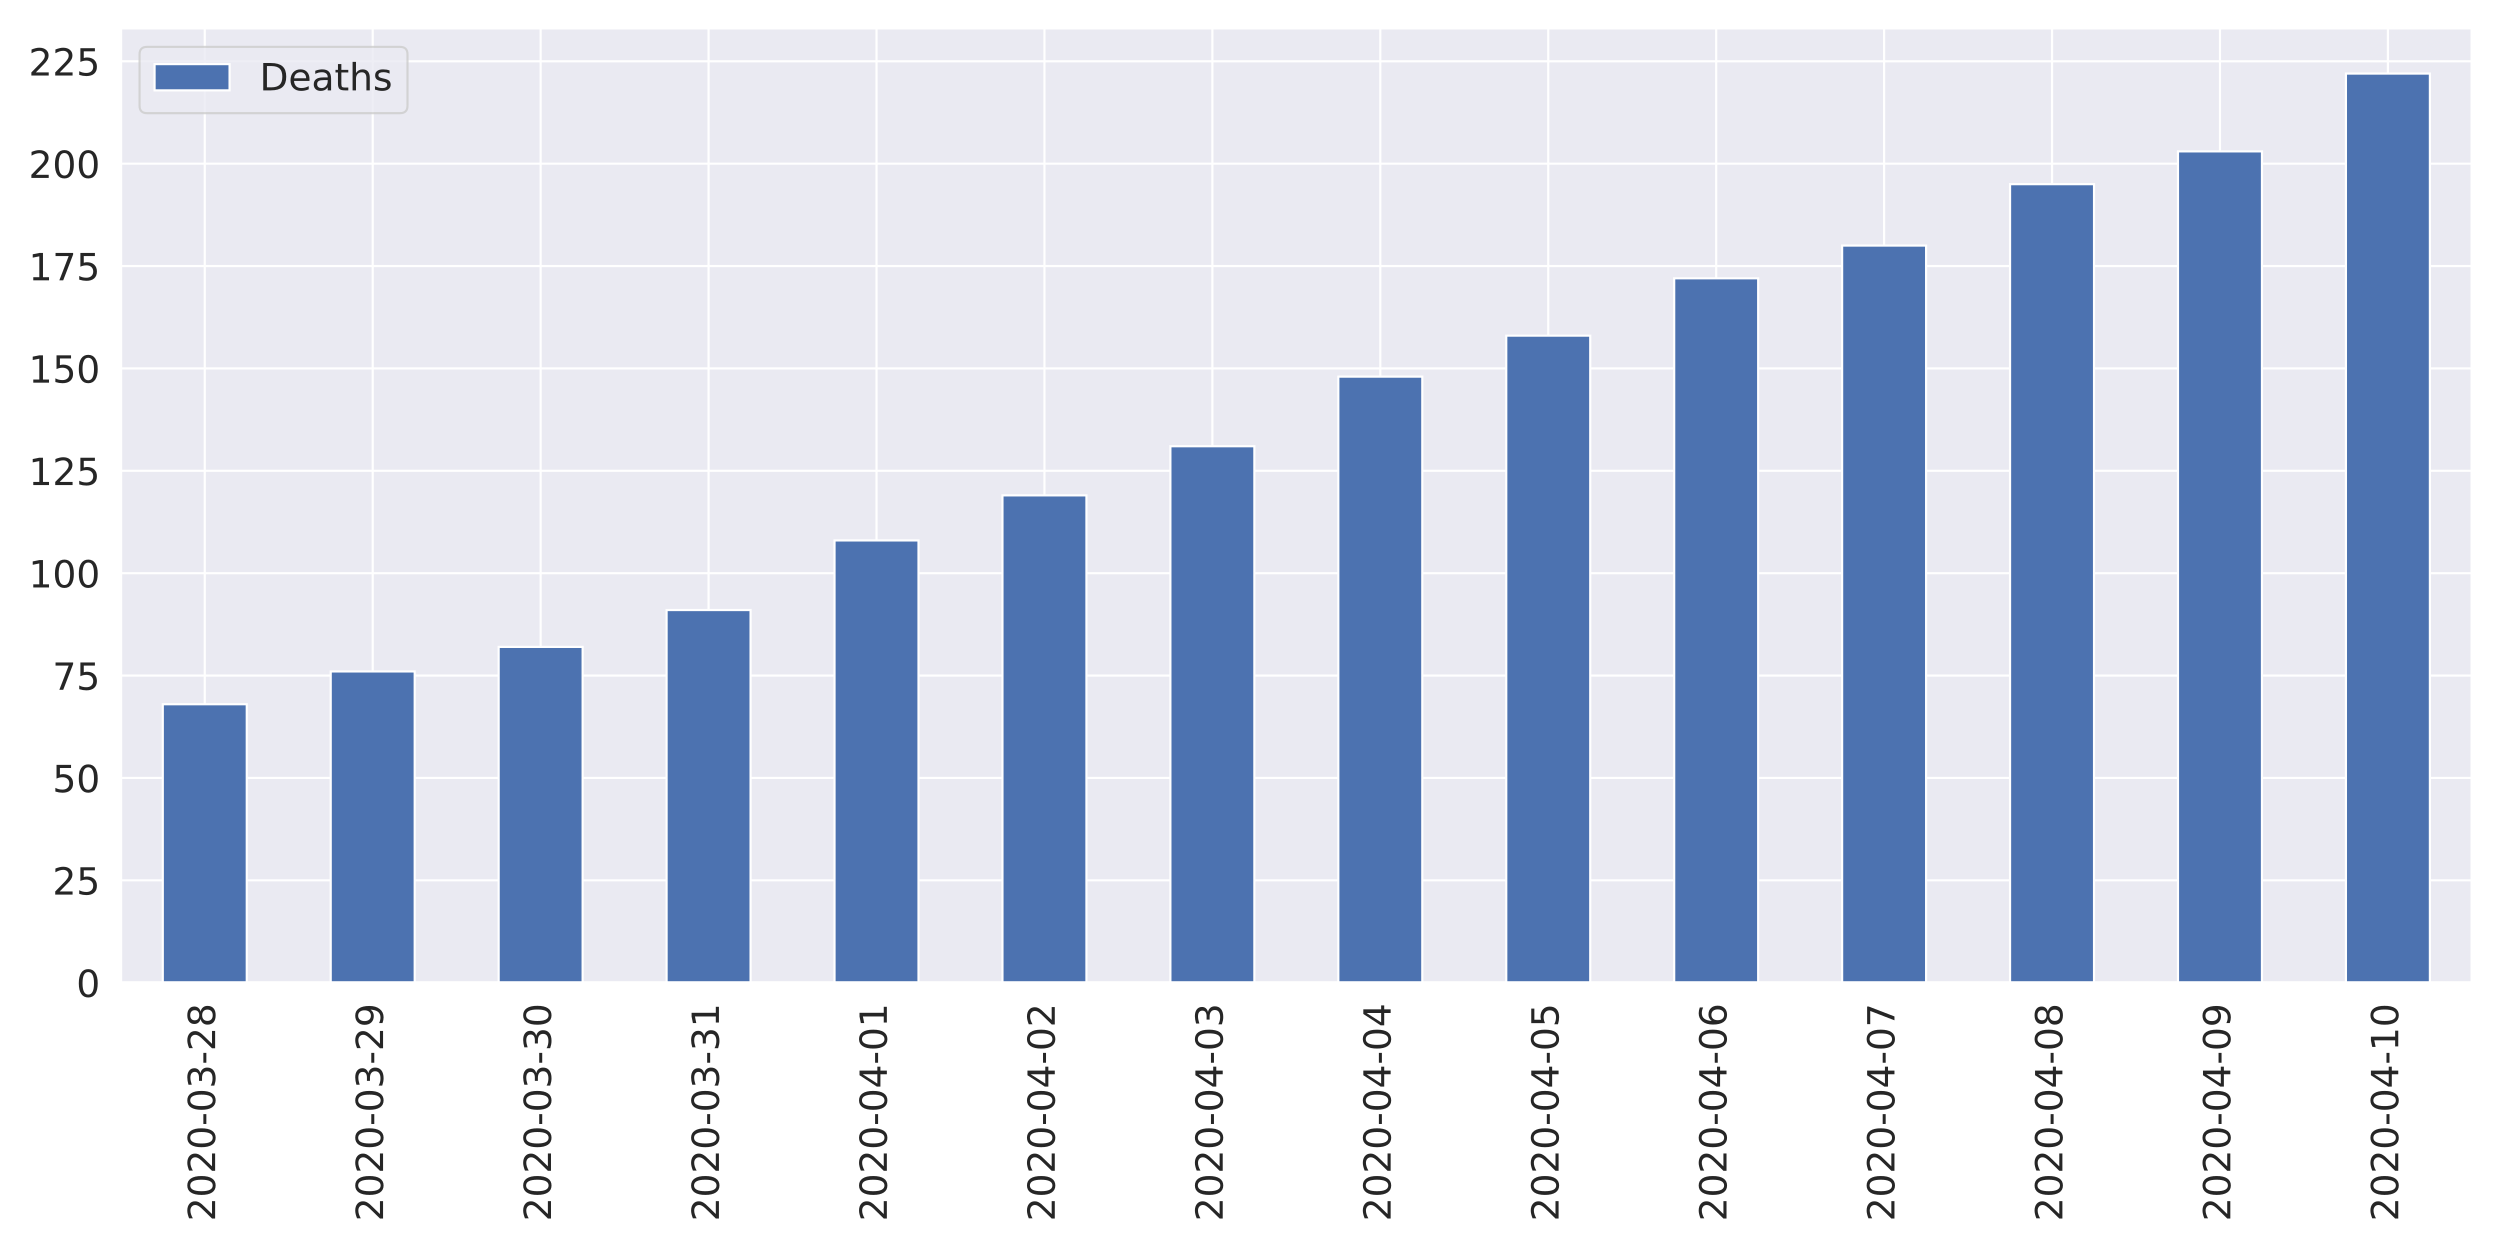
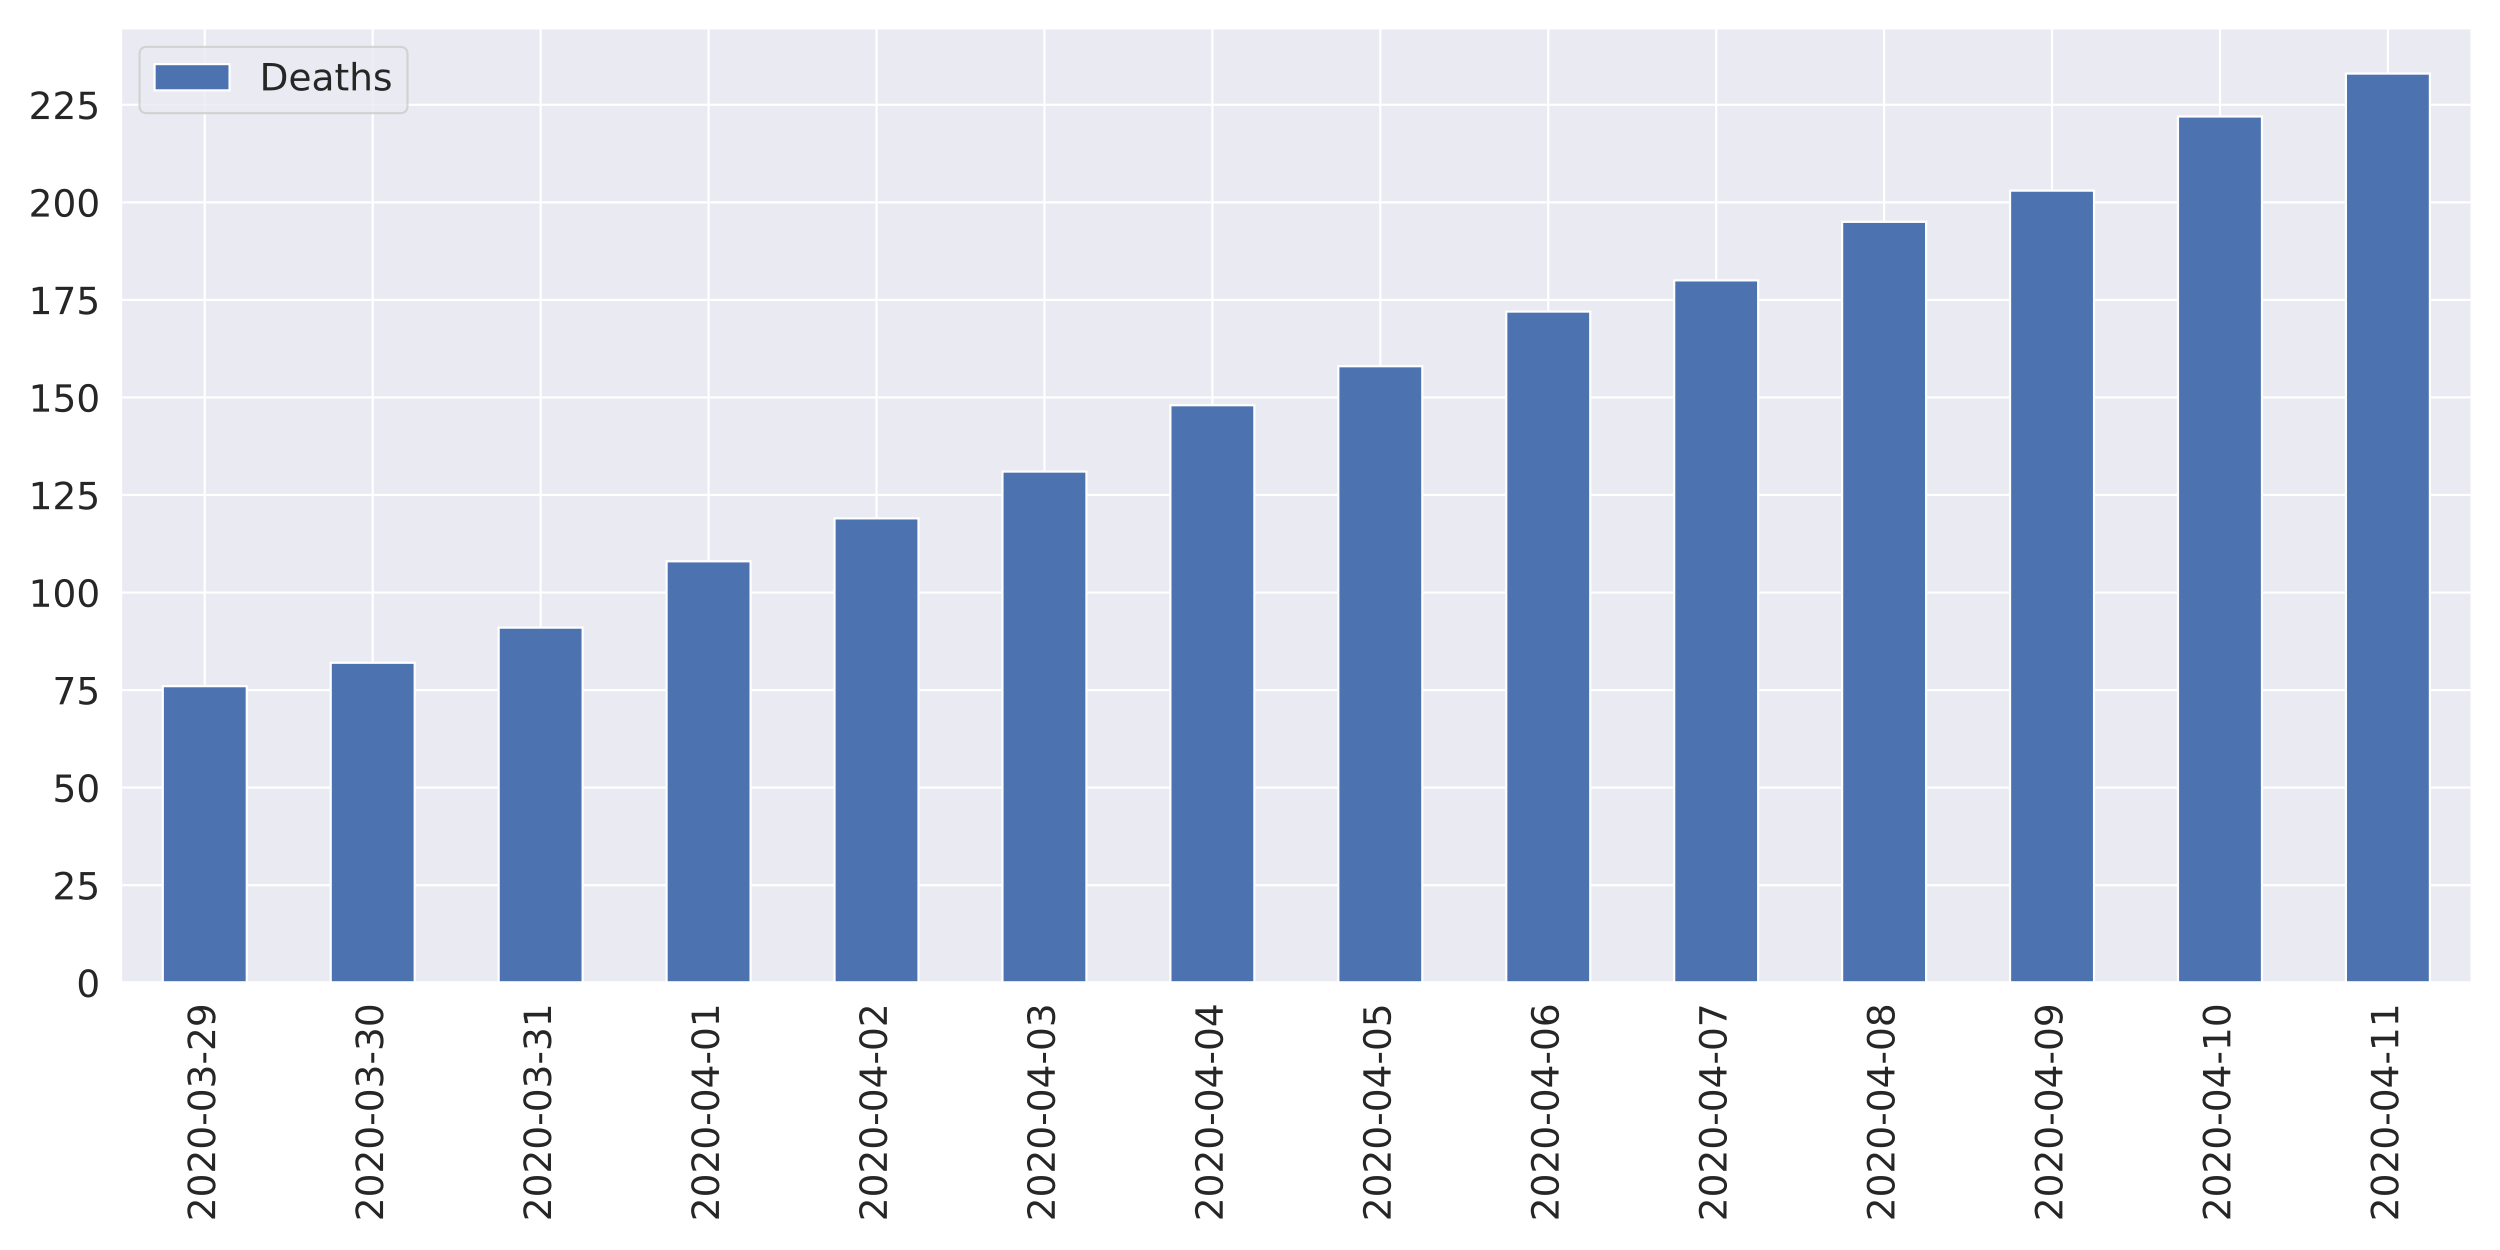
<svg xmlns="http://www.w3.org/2000/svg" xmlns:xlink="http://www.w3.org/1999/xlink" height="576pt" version="1.1" viewBox="0 0 1152 576" width="1152pt">
  <defs>
    <style type="text/css">
*{stroke-linecap:butt;stroke-linejoin:round;}
  </style>
  </defs>
  <g id="figure_1">
    <g id="patch_1">
      <path d="M 0 576  L 1152 576  L 1152 0  L 0 0  z " style="fill:#ffffff;" />
    </g>
    <g id="axes_1">
      <g id="patch_2">
        <path d="M 55.67 452.83  L 1139.04 452.83  L 1139.04 12.96  L 55.67 12.96  z " style="fill:#eaeaf2;" />
      </g>
      <g id="matplotlib.axis_1">
        <g id="xtick_1">
          <g id="line2d_1">
            <path clip-path="url(#p32ae984a57)" d="M 94.362 452.83  L 94.362 12.96  " style="fill:none;stroke:#ffffff;stroke-linecap:round;" />
          </g>
          <g id="text_1">
            <defs>
              <path d="M 19.188 8.297  L 53.609 8.297  L 53.609 0  L 7.328 0  L 7.328 8.297  Q 12.938 14.109 22.625 23.891  Q 32.328 33.688 34.812 36.531  Q 39.547 41.844 41.422 45.531  Q 43.312 49.219 43.312 52.781  Q 43.312 58.594 39.234 62.25  Q 35.156 65.922 28.609 65.922  Q 23.969 65.922 18.812 64.312  Q 13.672 62.703 7.812 59.422  L 7.812 69.391  Q 13.766 71.781 18.938 73  Q 24.125 74.219 28.422 74.219  Q 39.75 74.219 46.484 68.547  Q 53.219 62.891 53.219 53.422  Q 53.219 48.922 51.531 44.891  Q 49.859 40.875 45.406 35.406  Q 44.188 33.984 37.641 27.219  Q 31.109 20.453 19.188 8.297  z " id="DejaVuSans-50" />
              <path d="M 31.781 66.406  Q 24.172 66.406 20.328 58.906  Q 16.5 51.422 16.5 36.375  Q 16.5 21.391 20.328 13.891  Q 24.172 6.391 31.781 6.391  Q 39.453 6.391 43.281 13.891  Q 47.125 21.391 47.125 36.375  Q 47.125 51.422 43.281 58.906  Q 39.453 66.406 31.781 66.406  z M 31.781 74.219  Q 44.047 74.219 50.516 64.516  Q 56.984 54.828 56.984 36.375  Q 56.984 17.969 50.516 8.266  Q 44.047 -1.422 31.781 -1.422  Q 19.531 -1.422 13.062 8.266  Q 6.594 17.969 6.594 36.375  Q 6.594 54.828 13.062 64.516  Q 19.531 74.219 31.781 74.219  z " id="DejaVuSans-48" />
              <path d="M 4.891 31.391  L 31.203 31.391  L 31.203 23.391  L 4.891 23.391  z " id="DejaVuSans-45" />
              <path d="M 40.578 39.312  Q 47.656 37.797 51.625 33  Q 55.609 28.219 55.609 21.188  Q 55.609 10.406 48.188 4.484  Q 40.766 -1.422 27.094 -1.422  Q 22.516 -1.422 17.656 -0.516  Q 12.797 0.391 7.625 2.203  L 7.625 11.719  Q 11.719 9.328 16.594 8.109  Q 21.484 6.891 26.812 6.891  Q 36.078 6.891 40.938 10.547  Q 45.797 14.203 45.797 21.188  Q 45.797 27.641 41.281 31.266  Q 36.766 34.906 28.719 34.906  L 20.219 34.906  L 20.219 43.016  L 29.109 43.016  Q 36.375 43.016 40.234 45.922  Q 44.094 48.828 44.094 54.297  Q 44.094 59.906 40.109 62.906  Q 36.141 65.922 28.719 65.922  Q 24.656 65.922 20.016 65.031  Q 15.375 64.156 9.812 62.312  L 9.812 71.094  Q 15.438 72.656 20.344 73.438  Q 25.25 74.219 29.594 74.219  Q 40.828 74.219 47.359 69.109  Q 53.906 64.016 53.906 55.328  Q 53.906 49.266 50.438 45.094  Q 46.969 40.922 40.578 39.312  z " id="DejaVuSans-51" />
-               <path d="M 31.781 34.625  Q 24.75 34.625 20.719 30.859  Q 16.703 27.094 16.703 20.516  Q 16.703 13.922 20.719 10.156  Q 24.75 6.391 31.781 6.391  Q 38.812 6.391 42.859 10.172  Q 46.922 13.969 46.922 20.516  Q 46.922 27.094 42.891 30.859  Q 38.875 34.625 31.781 34.625  z M 21.922 38.812  Q 15.578 40.375 12.031 44.719  Q 8.5 49.078 8.5 55.328  Q 8.5 64.062 14.719 69.141  Q 20.953 74.219 31.781 74.219  Q 42.672 74.219 48.875 69.141  Q 55.078 64.062 55.078 55.328  Q 55.078 49.078 51.531 44.719  Q 48 40.375 41.703 38.812  Q 48.828 37.156 52.797 32.312  Q 56.781 27.484 56.781 20.516  Q 56.781 9.906 50.312 4.234  Q 43.844 -1.422 31.781 -1.422  Q 19.734 -1.422 13.25 4.234  Q 6.781 9.906 6.781 20.516  Q 6.781 27.484 10.781 32.312  Q 14.797 37.156 21.922 38.812  z M 18.312 54.391  Q 18.312 48.734 21.844 45.562  Q 25.391 42.391 31.781 42.391  Q 38.141 42.391 41.719 45.562  Q 45.312 48.734 45.312 54.391  Q 45.312 60.062 41.719 63.234  Q 38.141 66.406 31.781 66.406  Q 25.391 66.406 21.844 63.234  Q 18.312 60.062 18.312 54.391  z " id="DejaVuSans-56" />
+               <path d="M 10.984 1.516  L 10.984 10.5  Q 14.703 8.734 18.5 7.812  Q 22.312 6.891 25.984 6.891  Q 35.75 6.891 40.891 13.453  Q 46.047 20.016 46.781 33.406  Q 43.953 29.203 39.594 26.953  Q 35.25 24.703 29.984 24.703  Q 19.047 24.703 12.672 31.312  Q 6.297 37.938 6.297 49.422  Q 6.297 60.641 12.938 67.422  Q 19.578 74.219 30.609 74.219  Q 43.266 74.219 49.922 64.516  Q 56.594 54.828 56.594 36.375  Q 56.594 19.141 48.406 8.859  Q 40.234 -1.422 26.422 -1.422  Q 22.703 -1.422 18.891 -0.688  Q 15.094 0.047 10.984 1.516  z M 30.609 32.422  Q 37.25 32.422 41.125 36.953  Q 45.016 41.5 45.016 49.422  Q 45.016 57.281 41.125 61.844  Q 37.25 66.406 30.609 66.406  Q 23.969 66.406 20.094 61.844  Q 16.219 57.281 16.219 49.422  Q 16.219 41.5 20.094 36.953  Q 23.969 32.422 30.609 32.422  z " id="DejaVuSans-57" />
            </defs>
            <g style="fill:#262626;" transform="translate(99.12999 562.7538)rotate(-90)scale(0.1728 -0.1728)">
              <use xlink:href="#DejaVuSans-50" />
              <use x="63.623" xlink:href="#DejaVuSans-48" />
              <use x="127.246" xlink:href="#DejaVuSans-50" />
              <use x="190.869" xlink:href="#DejaVuSans-48" />
              <use x="254.492" xlink:href="#DejaVuSans-45" />
              <use x="290.576" xlink:href="#DejaVuSans-48" />
              <use x="354.199" xlink:href="#DejaVuSans-51" />
              <use x="417.822" xlink:href="#DejaVuSans-45" />
              <use x="453.906" xlink:href="#DejaVuSans-50" />
-               <use x="517.529" xlink:href="#DejaVuSans-56" />
+               <use x="517.529" xlink:href="#DejaVuSans-57" />
            </g>
          </g>
        </g>
        <g id="xtick_2">
          <g id="line2d_2">
            <path clip-path="url(#p32ae984a57)" d="M 171.745 452.83  L 171.745 12.96  " style="fill:none;stroke:#ffffff;stroke-linecap:round;" />
          </g>
          <g id="text_2">
-             <defs>
-               <path d="M 10.984 1.516  L 10.984 10.5  Q 14.703 8.734 18.5 7.812  Q 22.312 6.891 25.984 6.891  Q 35.75 6.891 40.891 13.453  Q 46.047 20.016 46.781 33.406  Q 43.953 29.203 39.594 26.953  Q 35.25 24.703 29.984 24.703  Q 19.047 24.703 12.672 31.312  Q 6.297 37.938 6.297 49.422  Q 6.297 60.641 12.938 67.422  Q 19.578 74.219 30.609 74.219  Q 43.266 74.219 49.922 64.516  Q 56.594 54.828 56.594 36.375  Q 56.594 19.141 48.406 8.859  Q 40.234 -1.422 26.422 -1.422  Q 22.703 -1.422 18.891 -0.688  Q 15.094 0.047 10.984 1.516  z M 30.609 32.422  Q 37.25 32.422 41.125 36.953  Q 45.016 41.5 45.016 49.422  Q 45.016 57.281 41.125 61.844  Q 37.25 66.406 30.609 66.406  Q 23.969 66.406 20.094 61.844  Q 16.219 57.281 16.219 49.422  Q 16.219 41.5 20.094 36.953  Q 23.969 32.422 30.609 32.422  z " id="DejaVuSans-57" />
-             </defs>
            <g style="fill:#262626;" transform="translate(176.5136 562.7538)rotate(-90)scale(0.1728 -0.1728)">
              <use xlink:href="#DejaVuSans-50" />
              <use x="63.623" xlink:href="#DejaVuSans-48" />
              <use x="127.246" xlink:href="#DejaVuSans-50" />
              <use x="190.869" xlink:href="#DejaVuSans-48" />
              <use x="254.492" xlink:href="#DejaVuSans-45" />
              <use x="290.576" xlink:href="#DejaVuSans-48" />
              <use x="354.199" xlink:href="#DejaVuSans-51" />
              <use x="417.822" xlink:href="#DejaVuSans-45" />
-               <use x="453.906" xlink:href="#DejaVuSans-50" />
-               <use x="517.529" xlink:href="#DejaVuSans-57" />
+               <use x="453.906" xlink:href="#DejaVuSans-51" />
+               <use x="517.529" xlink:href="#DejaVuSans-48" />
            </g>
          </g>
        </g>
        <g id="xtick_3">
          <g id="line2d_3">
            <path clip-path="url(#p32ae984a57)" d="M 249.129 452.83  L 249.129 12.96  " style="fill:none;stroke:#ffffff;stroke-linecap:round;" />
          </g>
          <g id="text_3">
+             <defs>
+               <path d="M 12.406 8.297  L 28.516 8.297  L 28.516 63.922  L 10.984 60.406  L 10.984 69.391  L 28.422 72.906  L 38.281 72.906  L 38.281 8.297  L 54.391 8.297  L 54.391 0  L 12.406 0  z " id="DejaVuSans-49" />
+             </defs>
            <g style="fill:#262626;" transform="translate(253.8971 562.7538)rotate(-90)scale(0.1728 -0.1728)">
              <use xlink:href="#DejaVuSans-50" />
              <use x="63.623" xlink:href="#DejaVuSans-48" />
              <use x="127.246" xlink:href="#DejaVuSans-50" />
              <use x="190.869" xlink:href="#DejaVuSans-48" />
              <use x="254.492" xlink:href="#DejaVuSans-45" />
              <use x="290.576" xlink:href="#DejaVuSans-48" />
              <use x="354.199" xlink:href="#DejaVuSans-51" />
              <use x="417.822" xlink:href="#DejaVuSans-45" />
              <use x="453.906" xlink:href="#DejaVuSans-51" />
-               <use x="517.529" xlink:href="#DejaVuSans-48" />
+               <use x="517.529" xlink:href="#DejaVuSans-49" />
            </g>
          </g>
        </g>
        <g id="xtick_4">
          <g id="line2d_4">
            <path clip-path="url(#p32ae984a57)" d="M 326.512 452.83  L 326.512 12.96  " style="fill:none;stroke:#ffffff;stroke-linecap:round;" />
          </g>
          <g id="text_4">
            <defs>
-               <path d="M 12.406 8.297  L 28.516 8.297  L 28.516 63.922  L 10.984 60.406  L 10.984 69.391  L 28.422 72.906  L 38.281 72.906  L 38.281 8.297  L 54.391 8.297  L 54.391 0  L 12.406 0  z " id="DejaVuSans-49" />
+               <path d="M 37.797 64.312  L 12.891 25.391  L 37.797 25.391  z M 35.203 72.906  L 47.609 72.906  L 47.609 25.391  L 58.016 25.391  L 58.016 17.188  L 47.609 17.188  L 47.609 0  L 37.797 0  L 37.797 17.188  L 4.891 17.188  L 4.891 26.703  z " id="DejaVuSans-52" />
            </defs>
            <g style="fill:#262626;" transform="translate(331.2807 562.7538)rotate(-90)scale(0.1728 -0.1728)">
              <use xlink:href="#DejaVuSans-50" />
              <use x="63.623" xlink:href="#DejaVuSans-48" />
              <use x="127.246" xlink:href="#DejaVuSans-50" />
              <use x="190.869" xlink:href="#DejaVuSans-48" />
              <use x="254.492" xlink:href="#DejaVuSans-45" />
              <use x="290.576" xlink:href="#DejaVuSans-48" />
-               <use x="354.199" xlink:href="#DejaVuSans-51" />
-               <use x="417.822" xlink:href="#DejaVuSans-45" />
-               <use x="453.906" xlink:href="#DejaVuSans-51" />
+               <use x="354.199" xlink:href="#DejaVuSans-52" />
+               <use x="417.822" xlink:href="#DejaVuSans-45" />
+               <use x="453.906" xlink:href="#DejaVuSans-48" />
              <use x="517.529" xlink:href="#DejaVuSans-49" />
            </g>
          </g>
        </g>
        <g id="xtick_5">
          <g id="line2d_5">
            <path clip-path="url(#p32ae984a57)" d="M 403.896 452.83  L 403.896 12.96  " style="fill:none;stroke:#ffffff;stroke-linecap:round;" />
          </g>
          <g id="text_5">
-             <defs>
-               <path d="M 37.797 64.312  L 12.891 25.391  L 37.797 25.391  z M 35.203 72.906  L 47.609 72.906  L 47.609 25.391  L 58.016 25.391  L 58.016 17.188  L 47.609 17.188  L 47.609 0  L 37.797 0  L 37.797 17.188  L 4.891 17.188  L 4.891 26.703  z " id="DejaVuSans-52" />
-             </defs>
            <g style="fill:#262626;" transform="translate(408.6643 562.7538)rotate(-90)scale(0.1728 -0.1728)">
              <use xlink:href="#DejaVuSans-50" />
              <use x="63.623" xlink:href="#DejaVuSans-48" />
              <use x="127.246" xlink:href="#DejaVuSans-50" />
              <use x="190.869" xlink:href="#DejaVuSans-48" />
              <use x="254.492" xlink:href="#DejaVuSans-45" />
              <use x="290.576" xlink:href="#DejaVuSans-48" />
              <use x="354.199" xlink:href="#DejaVuSans-52" />
              <use x="417.822" xlink:href="#DejaVuSans-45" />
              <use x="453.906" xlink:href="#DejaVuSans-48" />
-               <use x="517.529" xlink:href="#DejaVuSans-49" />
+               <use x="517.529" xlink:href="#DejaVuSans-50" />
            </g>
          </g>
        </g>
        <g id="xtick_6">
          <g id="line2d_6">
            <path clip-path="url(#p32ae984a57)" d="M 481.28 452.83  L 481.28 12.96  " style="fill:none;stroke:#ffffff;stroke-linecap:round;" />
          </g>
          <g id="text_6">
            <g style="fill:#262626;" transform="translate(486.0478 562.7538)rotate(-90)scale(0.1728 -0.1728)">
              <use xlink:href="#DejaVuSans-50" />
              <use x="63.623" xlink:href="#DejaVuSans-48" />
              <use x="127.246" xlink:href="#DejaVuSans-50" />
              <use x="190.869" xlink:href="#DejaVuSans-48" />
              <use x="254.492" xlink:href="#DejaVuSans-45" />
              <use x="290.576" xlink:href="#DejaVuSans-48" />
              <use x="354.199" xlink:href="#DejaVuSans-52" />
              <use x="417.822" xlink:href="#DejaVuSans-45" />
              <use x="453.906" xlink:href="#DejaVuSans-48" />
-               <use x="517.529" xlink:href="#DejaVuSans-50" />
+               <use x="517.529" xlink:href="#DejaVuSans-51" />
            </g>
          </g>
        </g>
        <g id="xtick_7">
          <g id="line2d_7">
            <path clip-path="url(#p32ae984a57)" d="M 558.663 452.83  L 558.663 12.96  " style="fill:none;stroke:#ffffff;stroke-linecap:round;" />
          </g>
          <g id="text_7">
            <g style="fill:#262626;" transform="translate(563.4314 562.7538)rotate(-90)scale(0.1728 -0.1728)">
              <use xlink:href="#DejaVuSans-50" />
              <use x="63.623" xlink:href="#DejaVuSans-48" />
              <use x="127.246" xlink:href="#DejaVuSans-50" />
              <use x="190.869" xlink:href="#DejaVuSans-48" />
              <use x="254.492" xlink:href="#DejaVuSans-45" />
              <use x="290.576" xlink:href="#DejaVuSans-48" />
              <use x="354.199" xlink:href="#DejaVuSans-52" />
              <use x="417.822" xlink:href="#DejaVuSans-45" />
              <use x="453.906" xlink:href="#DejaVuSans-48" />
-               <use x="517.529" xlink:href="#DejaVuSans-51" />
+               <use x="517.529" xlink:href="#DejaVuSans-52" />
            </g>
          </g>
        </g>
        <g id="xtick_8">
          <g id="line2d_8">
            <path clip-path="url(#p32ae984a57)" d="M 636.047 452.83  L 636.047 12.96  " style="fill:none;stroke:#ffffff;stroke-linecap:round;" />
          </g>
          <g id="text_8">
+             <defs>
+               <path d="M 10.797 72.906  L 49.516 72.906  L 49.516 64.594  L 19.828 64.594  L 19.828 46.734  Q 21.969 47.469 24.109 47.828  Q 26.266 48.188 28.422 48.188  Q 40.625 48.188 47.75 41.5  Q 54.891 34.812 54.891 23.391  Q 54.891 11.625 47.562 5.094  Q 40.234 -1.422 26.906 -1.422  Q 22.312 -1.422 17.547 -0.641  Q 12.797 0.141 7.719 1.703  L 7.719 11.625  Q 12.109 9.234 16.797 8.062  Q 21.484 6.891 26.703 6.891  Q 35.156 6.891 40.078 11.328  Q 45.016 15.766 45.016 23.391  Q 45.016 31 40.078 35.438  Q 35.156 39.891 26.703 39.891  Q 22.75 39.891 18.812 39.016  Q 14.891 38.141 10.797 36.281  z " id="DejaVuSans-53" />
+             </defs>
            <g style="fill:#262626;" transform="translate(640.815 562.7538)rotate(-90)scale(0.1728 -0.1728)">
              <use xlink:href="#DejaVuSans-50" />
              <use x="63.623" xlink:href="#DejaVuSans-48" />
              <use x="127.246" xlink:href="#DejaVuSans-50" />
              <use x="190.869" xlink:href="#DejaVuSans-48" />
              <use x="254.492" xlink:href="#DejaVuSans-45" />
              <use x="290.576" xlink:href="#DejaVuSans-48" />
              <use x="354.199" xlink:href="#DejaVuSans-52" />
              <use x="417.822" xlink:href="#DejaVuSans-45" />
              <use x="453.906" xlink:href="#DejaVuSans-48" />
-               <use x="517.529" xlink:href="#DejaVuSans-52" />
+               <use x="517.529" xlink:href="#DejaVuSans-53" />
            </g>
          </g>
        </g>
        <g id="xtick_9">
          <g id="line2d_9">
            <path clip-path="url(#p32ae984a57)" d="M 713.43 452.83  L 713.43 12.96  " style="fill:none;stroke:#ffffff;stroke-linecap:round;" />
          </g>
          <g id="text_9">
            <defs>
-               <path d="M 10.797 72.906  L 49.516 72.906  L 49.516 64.594  L 19.828 64.594  L 19.828 46.734  Q 21.969 47.469 24.109 47.828  Q 26.266 48.188 28.422 48.188  Q 40.625 48.188 47.75 41.5  Q 54.891 34.812 54.891 23.391  Q 54.891 11.625 47.562 5.094  Q 40.234 -1.422 26.906 -1.422  Q 22.312 -1.422 17.547 -0.641  Q 12.797 0.141 7.719 1.703  L 7.719 11.625  Q 12.109 9.234 16.797 8.062  Q 21.484 6.891 26.703 6.891  Q 35.156 6.891 40.078 11.328  Q 45.016 15.766 45.016 23.391  Q 45.016 31 40.078 35.438  Q 35.156 39.891 26.703 39.891  Q 22.75 39.891 18.812 39.016  Q 14.891 38.141 10.797 36.281  z " id="DejaVuSans-53" />
+               <path d="M 33.016 40.375  Q 26.375 40.375 22.484 35.828  Q 18.609 31.297 18.609 23.391  Q 18.609 15.531 22.484 10.953  Q 26.375 6.391 33.016 6.391  Q 39.656 6.391 43.531 10.953  Q 47.406 15.531 47.406 23.391  Q 47.406 31.297 43.531 35.828  Q 39.656 40.375 33.016 40.375  z M 52.594 71.297  L 52.594 62.312  Q 48.875 64.062 45.094 64.984  Q 41.312 65.922 37.594 65.922  Q 27.828 65.922 22.672 59.328  Q 17.531 52.734 16.797 39.406  Q 19.672 43.656 24.016 45.922  Q 28.375 48.188 33.594 48.188  Q 44.578 48.188 50.953 41.516  Q 57.328 34.859 57.328 23.391  Q 57.328 12.156 50.688 5.359  Q 44.047 -1.422 33.016 -1.422  Q 20.359 -1.422 13.672 8.266  Q 6.984 17.969 6.984 36.375  Q 6.984 53.656 15.188 63.938  Q 23.391 74.219 37.203 74.219  Q 40.922 74.219 44.703 73.484  Q 48.484 72.75 52.594 71.297  z " id="DejaVuSans-54" />
            </defs>
            <g style="fill:#262626;" transform="translate(718.1986 562.7538)rotate(-90)scale(0.1728 -0.1728)">
              <use xlink:href="#DejaVuSans-50" />
              <use x="63.623" xlink:href="#DejaVuSans-48" />
              <use x="127.246" xlink:href="#DejaVuSans-50" />
              <use x="190.869" xlink:href="#DejaVuSans-48" />
              <use x="254.492" xlink:href="#DejaVuSans-45" />
              <use x="290.576" xlink:href="#DejaVuSans-48" />
              <use x="354.199" xlink:href="#DejaVuSans-52" />
              <use x="417.822" xlink:href="#DejaVuSans-45" />
              <use x="453.906" xlink:href="#DejaVuSans-48" />
-               <use x="517.529" xlink:href="#DejaVuSans-53" />
+               <use x="517.529" xlink:href="#DejaVuSans-54" />
            </g>
          </g>
        </g>
        <g id="xtick_10">
          <g id="line2d_10">
            <path clip-path="url(#p32ae984a57)" d="M 790.814 452.83  L 790.814 12.96  " style="fill:none;stroke:#ffffff;stroke-linecap:round;" />
          </g>
          <g id="text_10">
            <defs>
-               <path d="M 33.016 40.375  Q 26.375 40.375 22.484 35.828  Q 18.609 31.297 18.609 23.391  Q 18.609 15.531 22.484 10.953  Q 26.375 6.391 33.016 6.391  Q 39.656 6.391 43.531 10.953  Q 47.406 15.531 47.406 23.391  Q 47.406 31.297 43.531 35.828  Q 39.656 40.375 33.016 40.375  z M 52.594 71.297  L 52.594 62.312  Q 48.875 64.062 45.094 64.984  Q 41.312 65.922 37.594 65.922  Q 27.828 65.922 22.672 59.328  Q 17.531 52.734 16.797 39.406  Q 19.672 43.656 24.016 45.922  Q 28.375 48.188 33.594 48.188  Q 44.578 48.188 50.953 41.516  Q 57.328 34.859 57.328 23.391  Q 57.328 12.156 50.688 5.359  Q 44.047 -1.422 33.016 -1.422  Q 20.359 -1.422 13.672 8.266  Q 6.984 17.969 6.984 36.375  Q 6.984 53.656 15.188 63.938  Q 23.391 74.219 37.203 74.219  Q 40.922 74.219 44.703 73.484  Q 48.484 72.75 52.594 71.297  z " id="DejaVuSans-54" />
+               <path d="M 8.203 72.906  L 55.078 72.906  L 55.078 68.703  L 28.609 0  L 18.312 0  L 43.219 64.594  L 8.203 64.594  z " id="DejaVuSans-55" />
            </defs>
            <g style="fill:#262626;" transform="translate(795.5821 562.7538)rotate(-90)scale(0.1728 -0.1728)">
              <use xlink:href="#DejaVuSans-50" />
              <use x="63.623" xlink:href="#DejaVuSans-48" />
              <use x="127.246" xlink:href="#DejaVuSans-50" />
              <use x="190.869" xlink:href="#DejaVuSans-48" />
              <use x="254.492" xlink:href="#DejaVuSans-45" />
              <use x="290.576" xlink:href="#DejaVuSans-48" />
              <use x="354.199" xlink:href="#DejaVuSans-52" />
              <use x="417.822" xlink:href="#DejaVuSans-45" />
              <use x="453.906" xlink:href="#DejaVuSans-48" />
-               <use x="517.529" xlink:href="#DejaVuSans-54" />
+               <use x="517.529" xlink:href="#DejaVuSans-55" />
            </g>
          </g>
        </g>
        <g id="xtick_11">
          <g id="line2d_11">
            <path clip-path="url(#p32ae984a57)" d="M 868.197 452.83  L 868.197 12.96  " style="fill:none;stroke:#ffffff;stroke-linecap:round;" />
          </g>
          <g id="text_11">
            <defs>
-               <path d="M 8.203 72.906  L 55.078 72.906  L 55.078 68.703  L 28.609 0  L 18.312 0  L 43.219 64.594  L 8.203 64.594  z " id="DejaVuSans-55" />
+               <path d="M 31.781 34.625  Q 24.75 34.625 20.719 30.859  Q 16.703 27.094 16.703 20.516  Q 16.703 13.922 20.719 10.156  Q 24.75 6.391 31.781 6.391  Q 38.812 6.391 42.859 10.172  Q 46.922 13.969 46.922 20.516  Q 46.922 27.094 42.891 30.859  Q 38.875 34.625 31.781 34.625  z M 21.922 38.812  Q 15.578 40.375 12.031 44.719  Q 8.5 49.078 8.5 55.328  Q 8.5 64.062 14.719 69.141  Q 20.953 74.219 31.781 74.219  Q 42.672 74.219 48.875 69.141  Q 55.078 64.062 55.078 55.328  Q 55.078 49.078 51.531 44.719  Q 48 40.375 41.703 38.812  Q 48.828 37.156 52.797 32.312  Q 56.781 27.484 56.781 20.516  Q 56.781 9.906 50.312 4.234  Q 43.844 -1.422 31.781 -1.422  Q 19.734 -1.422 13.25 4.234  Q 6.781 9.906 6.781 20.516  Q 6.781 27.484 10.781 32.312  Q 14.797 37.156 21.922 38.812  z M 18.312 54.391  Q 18.312 48.734 21.844 45.562  Q 25.391 42.391 31.781 42.391  Q 38.141 42.391 41.719 45.562  Q 45.312 48.734 45.312 54.391  Q 45.312 60.062 41.719 63.234  Q 38.141 66.406 31.781 66.406  Q 25.391 66.406 21.844 63.234  Q 18.312 60.062 18.312 54.391  z " id="DejaVuSans-56" />
            </defs>
            <g style="fill:#262626;" transform="translate(872.9657 562.7538)rotate(-90)scale(0.1728 -0.1728)">
              <use xlink:href="#DejaVuSans-50" />
              <use x="63.623" xlink:href="#DejaVuSans-48" />
              <use x="127.246" xlink:href="#DejaVuSans-50" />
              <use x="190.869" xlink:href="#DejaVuSans-48" />
              <use x="254.492" xlink:href="#DejaVuSans-45" />
              <use x="290.576" xlink:href="#DejaVuSans-48" />
              <use x="354.199" xlink:href="#DejaVuSans-52" />
              <use x="417.822" xlink:href="#DejaVuSans-45" />
              <use x="453.906" xlink:href="#DejaVuSans-48" />
-               <use x="517.529" xlink:href="#DejaVuSans-55" />
+               <use x="517.529" xlink:href="#DejaVuSans-56" />
            </g>
          </g>
        </g>
        <g id="xtick_12">
          <g id="line2d_12">
            <path clip-path="url(#p32ae984a57)" d="M 945.581 452.83  L 945.581 12.96  " style="fill:none;stroke:#ffffff;stroke-linecap:round;" />
          </g>
          <g id="text_12">
            <g style="fill:#262626;" transform="translate(950.3493 562.7538)rotate(-90)scale(0.1728 -0.1728)">
              <use xlink:href="#DejaVuSans-50" />
              <use x="63.623" xlink:href="#DejaVuSans-48" />
              <use x="127.246" xlink:href="#DejaVuSans-50" />
              <use x="190.869" xlink:href="#DejaVuSans-48" />
              <use x="254.492" xlink:href="#DejaVuSans-45" />
              <use x="290.576" xlink:href="#DejaVuSans-48" />
              <use x="354.199" xlink:href="#DejaVuSans-52" />
              <use x="417.822" xlink:href="#DejaVuSans-45" />
              <use x="453.906" xlink:href="#DejaVuSans-48" />
-               <use x="517.529" xlink:href="#DejaVuSans-56" />
+               <use x="517.529" xlink:href="#DejaVuSans-57" />
            </g>
          </g>
        </g>
        <g id="xtick_13">
          <g id="line2d_13">
            <path clip-path="url(#p32ae984a57)" d="M 1022.965 452.83  L 1022.965 12.96  " style="fill:none;stroke:#ffffff;stroke-linecap:round;" />
          </g>
          <g id="text_13">
            <g style="fill:#262626;" transform="translate(1027.733 562.7538)rotate(-90)scale(0.1728 -0.1728)">
              <use xlink:href="#DejaVuSans-50" />
              <use x="63.623" xlink:href="#DejaVuSans-48" />
              <use x="127.246" xlink:href="#DejaVuSans-50" />
              <use x="190.869" xlink:href="#DejaVuSans-48" />
              <use x="254.492" xlink:href="#DejaVuSans-45" />
              <use x="290.576" xlink:href="#DejaVuSans-48" />
              <use x="354.199" xlink:href="#DejaVuSans-52" />
              <use x="417.822" xlink:href="#DejaVuSans-45" />
-               <use x="453.906" xlink:href="#DejaVuSans-48" />
-               <use x="517.529" xlink:href="#DejaVuSans-57" />
+               <use x="453.906" xlink:href="#DejaVuSans-49" />
+               <use x="517.529" xlink:href="#DejaVuSans-48" />
            </g>
          </g>
        </g>
        <g id="xtick_14">
          <g id="line2d_14">
            <path clip-path="url(#p32ae984a57)" d="M 1100.348 452.83  L 1100.348 12.96  " style="fill:none;stroke:#ffffff;stroke-linecap:round;" />
          </g>
          <g id="text_14">
            <g style="fill:#262626;" transform="translate(1105.116 562.7538)rotate(-90)scale(0.1728 -0.1728)">
              <use xlink:href="#DejaVuSans-50" />
              <use x="63.623" xlink:href="#DejaVuSans-48" />
              <use x="127.246" xlink:href="#DejaVuSans-50" />
              <use x="190.869" xlink:href="#DejaVuSans-48" />
              <use x="254.492" xlink:href="#DejaVuSans-45" />
              <use x="290.576" xlink:href="#DejaVuSans-48" />
              <use x="354.199" xlink:href="#DejaVuSans-52" />
              <use x="417.822" xlink:href="#DejaVuSans-45" />
              <use x="453.906" xlink:href="#DejaVuSans-49" />
-               <use x="517.529" xlink:href="#DejaVuSans-48" />
+               <use x="517.529" xlink:href="#DejaVuSans-49" />
            </g>
          </g>
        </g>
      </g>
      <g id="matplotlib.axis_2">
        <g id="ytick_1">
          <g id="line2d_15">
            <path clip-path="url(#p32ae984a57)" d="M 55.67 452.83  L 1139.04 452.83  " style="fill:none;stroke:#ffffff;stroke-linecap:round;" />
          </g>
          <g id="text_15">
            <g style="fill:#262626;" transform="translate(35.1756 459.3951)scale(0.1728 -0.1728)">
              <use xlink:href="#DejaVuSans-48" />
            </g>
          </g>
        </g>
        <g id="ytick_2">
          <g id="line2d_16">
-             <path clip-path="url(#p32ae984a57)" d="M 55.67 405.654  L 1139.04 405.654  " style="fill:none;stroke:#ffffff;stroke-linecap:round;" />
+             <path clip-path="url(#p32ae984a57)" d="M 55.67 407.881  L 1139.04 407.881  " style="fill:none;stroke:#ffffff;stroke-linecap:round;" />
          </g>
          <g id="text_16">
-             <g style="fill:#262626;" transform="translate(24.1812 412.2189)scale(0.1728 -0.1728)">
+             <g style="fill:#262626;" transform="translate(24.1812 414.4461)scale(0.1728 -0.1728)">
              <use xlink:href="#DejaVuSans-50" />
              <use x="63.623" xlink:href="#DejaVuSans-53" />
            </g>
          </g>
        </g>
        <g id="ytick_3">
          <g id="line2d_17">
-             <path clip-path="url(#p32ae984a57)" d="M 55.67 358.478  L 1139.04 358.478  " style="fill:none;stroke:#ffffff;stroke-linecap:round;" />
+             <path clip-path="url(#p32ae984a57)" d="M 55.67 362.932  L 1139.04 362.932  " style="fill:none;stroke:#ffffff;stroke-linecap:round;" />
          </g>
          <g id="text_17">
-             <g style="fill:#262626;" transform="translate(24.1812 365.0428)scale(0.1728 -0.1728)">
+             <g style="fill:#262626;" transform="translate(24.1812 369.4972)scale(0.1728 -0.1728)">
              <use xlink:href="#DejaVuSans-53" />
              <use x="63.623" xlink:href="#DejaVuSans-48" />
            </g>
          </g>
        </g>
        <g id="ytick_4">
          <g id="line2d_18">
-             <path clip-path="url(#p32ae984a57)" d="M 55.67 311.302  L 1139.04 311.302  " style="fill:none;stroke:#ffffff;stroke-linecap:round;" />
+             <path clip-path="url(#p32ae984a57)" d="M 55.67 317.983  L 1139.04 317.983  " style="fill:none;stroke:#ffffff;stroke-linecap:round;" />
          </g>
          <g id="text_18">
-             <g style="fill:#262626;" transform="translate(24.1812 317.8667)scale(0.1728 -0.1728)">
+             <g style="fill:#262626;" transform="translate(24.1812 324.5483)scale(0.1728 -0.1728)">
              <use xlink:href="#DejaVuSans-55" />
              <use x="63.623" xlink:href="#DejaVuSans-53" />
            </g>
          </g>
        </g>
        <g id="ytick_5">
          <g id="line2d_19">
-             <path clip-path="url(#p32ae984a57)" d="M 55.67 264.126  L 1139.04 264.126  " style="fill:none;stroke:#ffffff;stroke-linecap:round;" />
+             <path clip-path="url(#p32ae984a57)" d="M 55.67 273.034  L 1139.04 273.034  " style="fill:none;stroke:#ffffff;stroke-linecap:round;" />
          </g>
          <g id="text_19">
-             <g style="fill:#262626;" transform="translate(13.1868 270.6906)scale(0.1728 -0.1728)">
+             <g style="fill:#262626;" transform="translate(13.1868 279.5994)scale(0.1728 -0.1728)">
              <use xlink:href="#DejaVuSans-49" />
              <use x="63.623" xlink:href="#DejaVuSans-48" />
              <use x="127.246" xlink:href="#DejaVuSans-48" />
            </g>
          </g>
        </g>
        <g id="ytick_6">
          <g id="line2d_20">
-             <path clip-path="url(#p32ae984a57)" d="M 55.67 216.949  L 1139.04 216.949  " style="fill:none;stroke:#ffffff;stroke-linecap:round;" />
+             <path clip-path="url(#p32ae984a57)" d="M 55.67 228.085  L 1139.04 228.085  " style="fill:none;stroke:#ffffff;stroke-linecap:round;" />
          </g>
          <g id="text_20">
-             <g style="fill:#262626;" transform="translate(13.1868 223.5145)scale(0.1728 -0.1728)">
+             <g style="fill:#262626;" transform="translate(13.1868 234.6505)scale(0.1728 -0.1728)">
              <use xlink:href="#DejaVuSans-49" />
              <use x="63.623" xlink:href="#DejaVuSans-50" />
              <use x="127.246" xlink:href="#DejaVuSans-53" />
            </g>
          </g>
        </g>
        <g id="ytick_7">
          <g id="line2d_21">
-             <path clip-path="url(#p32ae984a57)" d="M 55.67 169.773  L 1139.04 169.773  " style="fill:none;stroke:#ffffff;stroke-linecap:round;" />
+             <path clip-path="url(#p32ae984a57)" d="M 55.67 183.137  L 1139.04 183.137  " style="fill:none;stroke:#ffffff;stroke-linecap:round;" />
          </g>
          <g id="text_21">
-             <g style="fill:#262626;" transform="translate(13.1868 176.3384)scale(0.1728 -0.1728)">
+             <g style="fill:#262626;" transform="translate(13.1868 189.7016)scale(0.1728 -0.1728)">
              <use xlink:href="#DejaVuSans-49" />
              <use x="63.623" xlink:href="#DejaVuSans-53" />
              <use x="127.246" xlink:href="#DejaVuSans-48" />
            </g>
          </g>
        </g>
        <g id="ytick_8">
          <g id="line2d_22">
-             <path clip-path="url(#p32ae984a57)" d="M 55.67 122.597  L 1139.04 122.597  " style="fill:none;stroke:#ffffff;stroke-linecap:round;" />
+             <path clip-path="url(#p32ae984a57)" d="M 55.67 138.188  L 1139.04 138.188  " style="fill:none;stroke:#ffffff;stroke-linecap:round;" />
          </g>
          <g id="text_22">
-             <g style="fill:#262626;" transform="translate(13.1868 129.1623)scale(0.1728 -0.1728)">
+             <g style="fill:#262626;" transform="translate(13.1868 144.7527)scale(0.1728 -0.1728)">
              <use xlink:href="#DejaVuSans-49" />
              <use x="63.623" xlink:href="#DejaVuSans-55" />
              <use x="127.246" xlink:href="#DejaVuSans-53" />
            </g>
          </g>
        </g>
        <g id="ytick_9">
          <g id="line2d_23">
-             <path clip-path="url(#p32ae984a57)" d="M 55.67 75.421  L 1139.04 75.421  " style="fill:none;stroke:#ffffff;stroke-linecap:round;" />
+             <path clip-path="url(#p32ae984a57)" d="M 55.67 93.239  L 1139.04 93.239  " style="fill:none;stroke:#ffffff;stroke-linecap:round;" />
          </g>
          <g id="text_23">
-             <g style="fill:#262626;" transform="translate(13.1868 81.98621)scale(0.1728 -0.1728)">
+             <g style="fill:#262626;" transform="translate(13.1868 99.8038)scale(0.1728 -0.1728)">
              <use xlink:href="#DejaVuSans-50" />
              <use x="63.623" xlink:href="#DejaVuSans-48" />
              <use x="127.246" xlink:href="#DejaVuSans-48" />
            </g>
          </g>
        </g>
        <g id="ytick_10">
          <g id="line2d_24">
-             <path clip-path="url(#p32ae984a57)" d="M 55.67 28.245  L 1139.04 28.245  " style="fill:none;stroke:#ffffff;stroke-linecap:round;" />
+             <path clip-path="url(#p32ae984a57)" d="M 55.67 48.29  L 1139.04 48.29  " style="fill:none;stroke:#ffffff;stroke-linecap:round;" />
          </g>
          <g id="text_24">
-             <g style="fill:#262626;" transform="translate(13.1868 34.81011)scale(0.1728 -0.1728)">
+             <g style="fill:#262626;" transform="translate(13.1868 54.85489)scale(0.1728 -0.1728)">
              <use xlink:href="#DejaVuSans-50" />
              <use x="63.623" xlink:href="#DejaVuSans-50" />
              <use x="127.246" xlink:href="#DejaVuSans-53" />
            </g>
          </g>
        </g>
      </g>
      <g id="patch_3">
-         <path clip-path="url(#p32ae984a57)" d="M 75.016 452.83  L 113.708 452.83  L 113.708 324.511  L 75.016 324.511  z " style="fill:#4c72b0;stroke:#ffffff;stroke-linejoin:miter;" />
+         <path clip-path="url(#p32ae984a57)" d="M 75.016 452.83  L 113.708 452.83  L 113.708 316.185  L 75.016 316.185  z " style="fill:#4c72b0;stroke:#ffffff;stroke-linejoin:miter;" />
      </g>
      <g id="patch_4">
-         <path clip-path="url(#p32ae984a57)" d="M 152.399 452.83  L 191.091 452.83  L 191.091 309.415  L 152.399 309.415  z " style="fill:#4c72b0;stroke:#ffffff;stroke-linejoin:miter;" />
+         <path clip-path="url(#p32ae984a57)" d="M 152.399 452.83  L 191.091 452.83  L 191.091 305.398  L 152.399 305.398  z " style="fill:#4c72b0;stroke:#ffffff;stroke-linejoin:miter;" />
      </g>
      <g id="patch_5">
-         <path clip-path="url(#p32ae984a57)" d="M 229.783 452.83  L 268.475 452.83  L 268.475 298.092  L 229.783 298.092  z " style="fill:#4c72b0;stroke:#ffffff;stroke-linejoin:miter;" />
+         <path clip-path="url(#p32ae984a57)" d="M 229.783 452.83  L 268.475 452.83  L 268.475 289.216  L 229.783 289.216  z " style="fill:#4c72b0;stroke:#ffffff;stroke-linejoin:miter;" />
      </g>
      <g id="patch_6">
-         <path clip-path="url(#p32ae984a57)" d="M 307.167 452.83  L 345.858 452.83  L 345.858 281.109  L 307.167 281.109  z " style="fill:#4c72b0;stroke:#ffffff;stroke-linejoin:miter;" />
+         <path clip-path="url(#p32ae984a57)" d="M 307.167 452.83  L 345.858 452.83  L 345.858 258.651  L 307.167 258.651  z " style="fill:#4c72b0;stroke:#ffffff;stroke-linejoin:miter;" />
      </g>
      <g id="patch_7">
-         <path clip-path="url(#p32ae984a57)" d="M 384.55 452.83  L 423.242 452.83  L 423.242 249.029  L 384.55 249.029  z " style="fill:#4c72b0;stroke:#ffffff;stroke-linejoin:miter;" />
+         <path clip-path="url(#p32ae984a57)" d="M 384.55 452.83  L 423.242 452.83  L 423.242 238.873  L 384.55 238.873  z " style="fill:#4c72b0;stroke:#ffffff;stroke-linejoin:miter;" />
      </g>
      <g id="patch_8">
-         <path clip-path="url(#p32ae984a57)" d="M 461.934 452.83  L 500.626 452.83  L 500.626 228.272  L 461.934 228.272  z " style="fill:#4c72b0;stroke:#ffffff;stroke-linejoin:miter;" />
+         <path clip-path="url(#p32ae984a57)" d="M 461.934 452.83  L 500.626 452.83  L 500.626 217.298  L 461.934 217.298  z " style="fill:#4c72b0;stroke:#ffffff;stroke-linejoin:miter;" />
      </g>
      <g id="patch_9">
-         <path clip-path="url(#p32ae984a57)" d="M 539.317 452.83  L 578.009 452.83  L 578.009 205.627  L 539.317 205.627  z " style="fill:#4c72b0;stroke:#ffffff;stroke-linejoin:miter;" />
+         <path clip-path="url(#p32ae984a57)" d="M 539.317 452.83  L 578.009 452.83  L 578.009 186.732  L 539.317 186.732  z " style="fill:#4c72b0;stroke:#ffffff;stroke-linejoin:miter;" />
      </g>
      <g id="patch_10">
-         <path clip-path="url(#p32ae984a57)" d="M 616.701 452.83  L 655.393 452.83  L 655.393 173.547  L 616.701 173.547  z " style="fill:#4c72b0;stroke:#ffffff;stroke-linejoin:miter;" />
+         <path clip-path="url(#p32ae984a57)" d="M 616.701 452.83  L 655.393 452.83  L 655.393 168.753  L 616.701 168.753  z " style="fill:#4c72b0;stroke:#ffffff;stroke-linejoin:miter;" />
      </g>
      <g id="patch_11">
-         <path clip-path="url(#p32ae984a57)" d="M 694.084 452.83  L 732.776 452.83  L 732.776 154.677  L 694.084 154.677  z " style="fill:#4c72b0;stroke:#ffffff;stroke-linejoin:miter;" />
+         <path clip-path="url(#p32ae984a57)" d="M 694.084 452.83  L 732.776 452.83  L 732.776 143.582  L 694.084 143.582  z " style="fill:#4c72b0;stroke:#ffffff;stroke-linejoin:miter;" />
      </g>
      <g id="patch_12">
-         <path clip-path="url(#p32ae984a57)" d="M 771.468 452.83  L 810.16 452.83  L 810.16 128.258  L 771.468 128.258  z " style="fill:#4c72b0;stroke:#ffffff;stroke-linejoin:miter;" />
+         <path clip-path="url(#p32ae984a57)" d="M 771.468 452.83  L 810.16 452.83  L 810.16 129.198  L 771.468 129.198  z " style="fill:#4c72b0;stroke:#ffffff;stroke-linejoin:miter;" />
      </g>
      <g id="patch_13">
-         <path clip-path="url(#p32ae984a57)" d="M 848.852 452.83  L 887.543 452.83  L 887.543 113.162  L 848.852 113.162  z " style="fill:#4c72b0;stroke:#ffffff;stroke-linejoin:miter;" />
+         <path clip-path="url(#p32ae984a57)" d="M 848.852 452.83  L 887.543 452.83  L 887.543 102.229  L 848.852 102.229  z " style="fill:#4c72b0;stroke:#ffffff;stroke-linejoin:miter;" />
      </g>
      <g id="patch_14">
-         <path clip-path="url(#p32ae984a57)" d="M 926.235 452.83  L 964.927 452.83  L 964.927 84.856  L 926.235 84.856  z " style="fill:#4c72b0;stroke:#ffffff;stroke-linejoin:miter;" />
+         <path clip-path="url(#p32ae984a57)" d="M 926.235 452.83  L 964.927 452.83  L 964.927 87.845  L 926.235 87.845  z " style="fill:#4c72b0;stroke:#ffffff;stroke-linejoin:miter;" />
      </g>
      <g id="patch_15">
-         <path clip-path="url(#p32ae984a57)" d="M 1003.619 452.83  L 1042.311 452.83  L 1042.311 69.76  L 1003.619 69.76  z " style="fill:#4c72b0;stroke:#ffffff;stroke-linejoin:miter;" />
+         <path clip-path="url(#p32ae984a57)" d="M 1003.619 452.83  L 1042.311 452.83  L 1042.311 53.684  L 1003.619 53.684  z " style="fill:#4c72b0;stroke:#ffffff;stroke-linejoin:miter;" />
      </g>
      <g id="patch_16">
        <path clip-path="url(#p32ae984a57)" d="M 1081.002 452.83  L 1119.694 452.83  L 1119.694 33.906  L 1081.002 33.906  z " style="fill:#4c72b0;stroke:#ffffff;stroke-linejoin:miter;" />
      </g>
      <g id="patch_17">
        <path d="M 55.67 452.83  L 55.67 12.96  " style="fill:none;stroke:#ffffff;stroke-linecap:square;stroke-linejoin:miter;stroke-width:1.25;" />
      </g>
      <g id="patch_18">
        <path d="M 1139.04 452.83  L 1139.04 12.96  " style="fill:none;stroke:#ffffff;stroke-linecap:square;stroke-linejoin:miter;stroke-width:1.25;" />
      </g>
      <g id="patch_19">
        <path d="M 55.67 452.83  L 1139.04 452.83  " style="fill:none;stroke:#ffffff;stroke-linecap:square;stroke-linejoin:miter;stroke-width:1.25;" />
      </g>
      <g id="patch_20">
        <path d="M 55.67 12.96  L 1139.04 12.96  " style="fill:none;stroke:#ffffff;stroke-linecap:square;stroke-linejoin:miter;stroke-width:1.25;" />
      </g>
      <g id="legend_1">
        <g id="patch_21">
          <path d="M 67.766 52.148  L 184.317 52.148  Q 187.773 52.148 187.773 48.692  L 187.773 25.056  Q 187.773 21.6 184.317 21.6  L 67.766 21.6  Q 64.31 21.6 64.31 25.056  L 64.31 48.692  Q 64.31 52.148 67.766 52.148  z " style="fill:#eaeaf2;opacity:0.8;stroke:#cccccc;stroke-linejoin:miter;" />
        </g>
        <g id="patch_22">
          <path d="M 71.222 41.642  L 105.782 41.642  L 105.782 29.546  L 71.222 29.546  z " style="fill:#4c72b0;stroke:#ffffff;stroke-linejoin:miter;" />
        </g>
        <g id="text_25">
          <defs>
            <path d="M 19.672 64.797  L 19.672 8.109  L 31.594 8.109  Q 46.688 8.109 53.688 14.938  Q 60.688 21.781 60.688 36.531  Q 60.688 51.172 53.688 57.984  Q 46.688 64.797 31.594 64.797  z M 9.812 72.906  L 30.078 72.906  Q 51.266 72.906 61.172 64.094  Q 71.094 55.281 71.094 36.531  Q 71.094 17.672 61.125 8.828  Q 51.172 0 30.078 0  L 9.812 0  z " id="DejaVuSans-68" />
            <path d="M 56.203 29.594  L 56.203 25.203  L 14.891 25.203  Q 15.484 15.922 20.484 11.062  Q 25.484 6.203 34.422 6.203  Q 39.594 6.203 44.453 7.469  Q 49.312 8.734 54.109 11.281  L 54.109 2.781  Q 49.266 0.734 44.188 -0.344  Q 39.109 -1.422 33.891 -1.422  Q 20.797 -1.422 13.156 6.188  Q 5.516 13.812 5.516 26.812  Q 5.516 40.234 12.766 48.109  Q 20.016 56 32.328 56  Q 43.359 56 49.781 48.891  Q 56.203 41.797 56.203 29.594  z M 47.219 32.234  Q 47.125 39.594 43.094 43.984  Q 39.062 48.391 32.422 48.391  Q 24.906 48.391 20.391 44.141  Q 15.875 39.891 15.188 32.172  z " id="DejaVuSans-101" />
            <path d="M 34.281 27.484  Q 23.391 27.484 19.188 25  Q 14.984 22.516 14.984 16.5  Q 14.984 11.719 18.141 8.906  Q 21.297 6.109 26.703 6.109  Q 34.188 6.109 38.703 11.406  Q 43.219 16.703 43.219 25.484  L 43.219 27.484  z M 52.203 31.203  L 52.203 0  L 43.219 0  L 43.219 8.297  Q 40.141 3.328 35.547 0.953  Q 30.953 -1.422 24.312 -1.422  Q 15.922 -1.422 10.953 3.297  Q 6 8.016 6 15.922  Q 6 25.141 12.172 29.828  Q 18.359 34.516 30.609 34.516  L 43.219 34.516  L 43.219 35.406  Q 43.219 41.609 39.141 45  Q 35.062 48.391 27.688 48.391  Q 23 48.391 18.547 47.266  Q 14.109 46.141 10.016 43.891  L 10.016 52.203  Q 14.938 54.109 19.578 55.047  Q 24.219 56 28.609 56  Q 40.484 56 46.344 49.844  Q 52.203 43.703 52.203 31.203  z " id="DejaVuSans-97" />
            <path d="M 18.312 70.219  L 18.312 54.688  L 36.812 54.688  L 36.812 47.703  L 18.312 47.703  L 18.312 18.016  Q 18.312 11.328 20.141 9.422  Q 21.969 7.516 27.594 7.516  L 36.812 7.516  L 36.812 0  L 27.594 0  Q 17.188 0 13.234 3.875  Q 9.281 7.766 9.281 18.016  L 9.281 47.703  L 2.688 47.703  L 2.688 54.688  L 9.281 54.688  L 9.281 70.219  z " id="DejaVuSans-116" />
            <path d="M 54.891 33.016  L 54.891 0  L 45.906 0  L 45.906 32.719  Q 45.906 40.484 42.875 44.328  Q 39.844 48.188 33.797 48.188  Q 26.516 48.188 22.312 43.547  Q 18.109 38.922 18.109 30.906  L 18.109 0  L 9.078 0  L 9.078 75.984  L 18.109 75.984  L 18.109 46.188  Q 21.344 51.125 25.703 53.562  Q 30.078 56 35.797 56  Q 45.219 56 50.047 50.172  Q 54.891 44.344 54.891 33.016  z " id="DejaVuSans-104" />
            <path d="M 44.281 53.078  L 44.281 44.578  Q 40.484 46.531 36.375 47.5  Q 32.281 48.484 27.875 48.484  Q 21.188 48.484 17.844 46.438  Q 14.5 44.391 14.5 40.281  Q 14.5 37.156 16.891 35.375  Q 19.281 33.594 26.516 31.984  L 29.594 31.297  Q 39.156 29.25 43.188 25.516  Q 47.219 21.781 47.219 15.094  Q 47.219 7.469 41.188 3.016  Q 35.156 -1.422 24.609 -1.422  Q 20.219 -1.422 15.453 -0.562  Q 10.688 0.297 5.422 2  L 5.422 11.281  Q 10.406 8.688 15.234 7.391  Q 20.062 6.109 24.812 6.109  Q 31.156 6.109 34.562 8.281  Q 37.984 10.453 37.984 14.406  Q 37.984 18.062 35.516 20.016  Q 33.062 21.969 24.703 23.781  L 21.578 24.516  Q 13.234 26.266 9.516 29.906  Q 5.812 33.547 5.812 39.891  Q 5.812 47.609 11.281 51.797  Q 16.75 56 26.812 56  Q 31.781 56 36.172 55.266  Q 40.578 54.547 44.281 53.078  z " id="DejaVuSans-115" />
          </defs>
          <g style="fill:#262626;" transform="translate(119.606 41.6421)scale(0.1728 -0.1728)">
            <use xlink:href="#DejaVuSans-68" />
            <use x="77.002" xlink:href="#DejaVuSans-101" />
            <use x="138.525" xlink:href="#DejaVuSans-97" />
            <use x="199.805" xlink:href="#DejaVuSans-116" />
            <use x="239.014" xlink:href="#DejaVuSans-104" />
            <use x="302.393" xlink:href="#DejaVuSans-115" />
          </g>
        </g>
      </g>
    </g>
  </g>
  <defs>
    <clipPath id="p32ae984a57">
      <rect height="439.87" width="1083.37" x="55.67" y="12.96" />
    </clipPath>
  </defs>
</svg>
